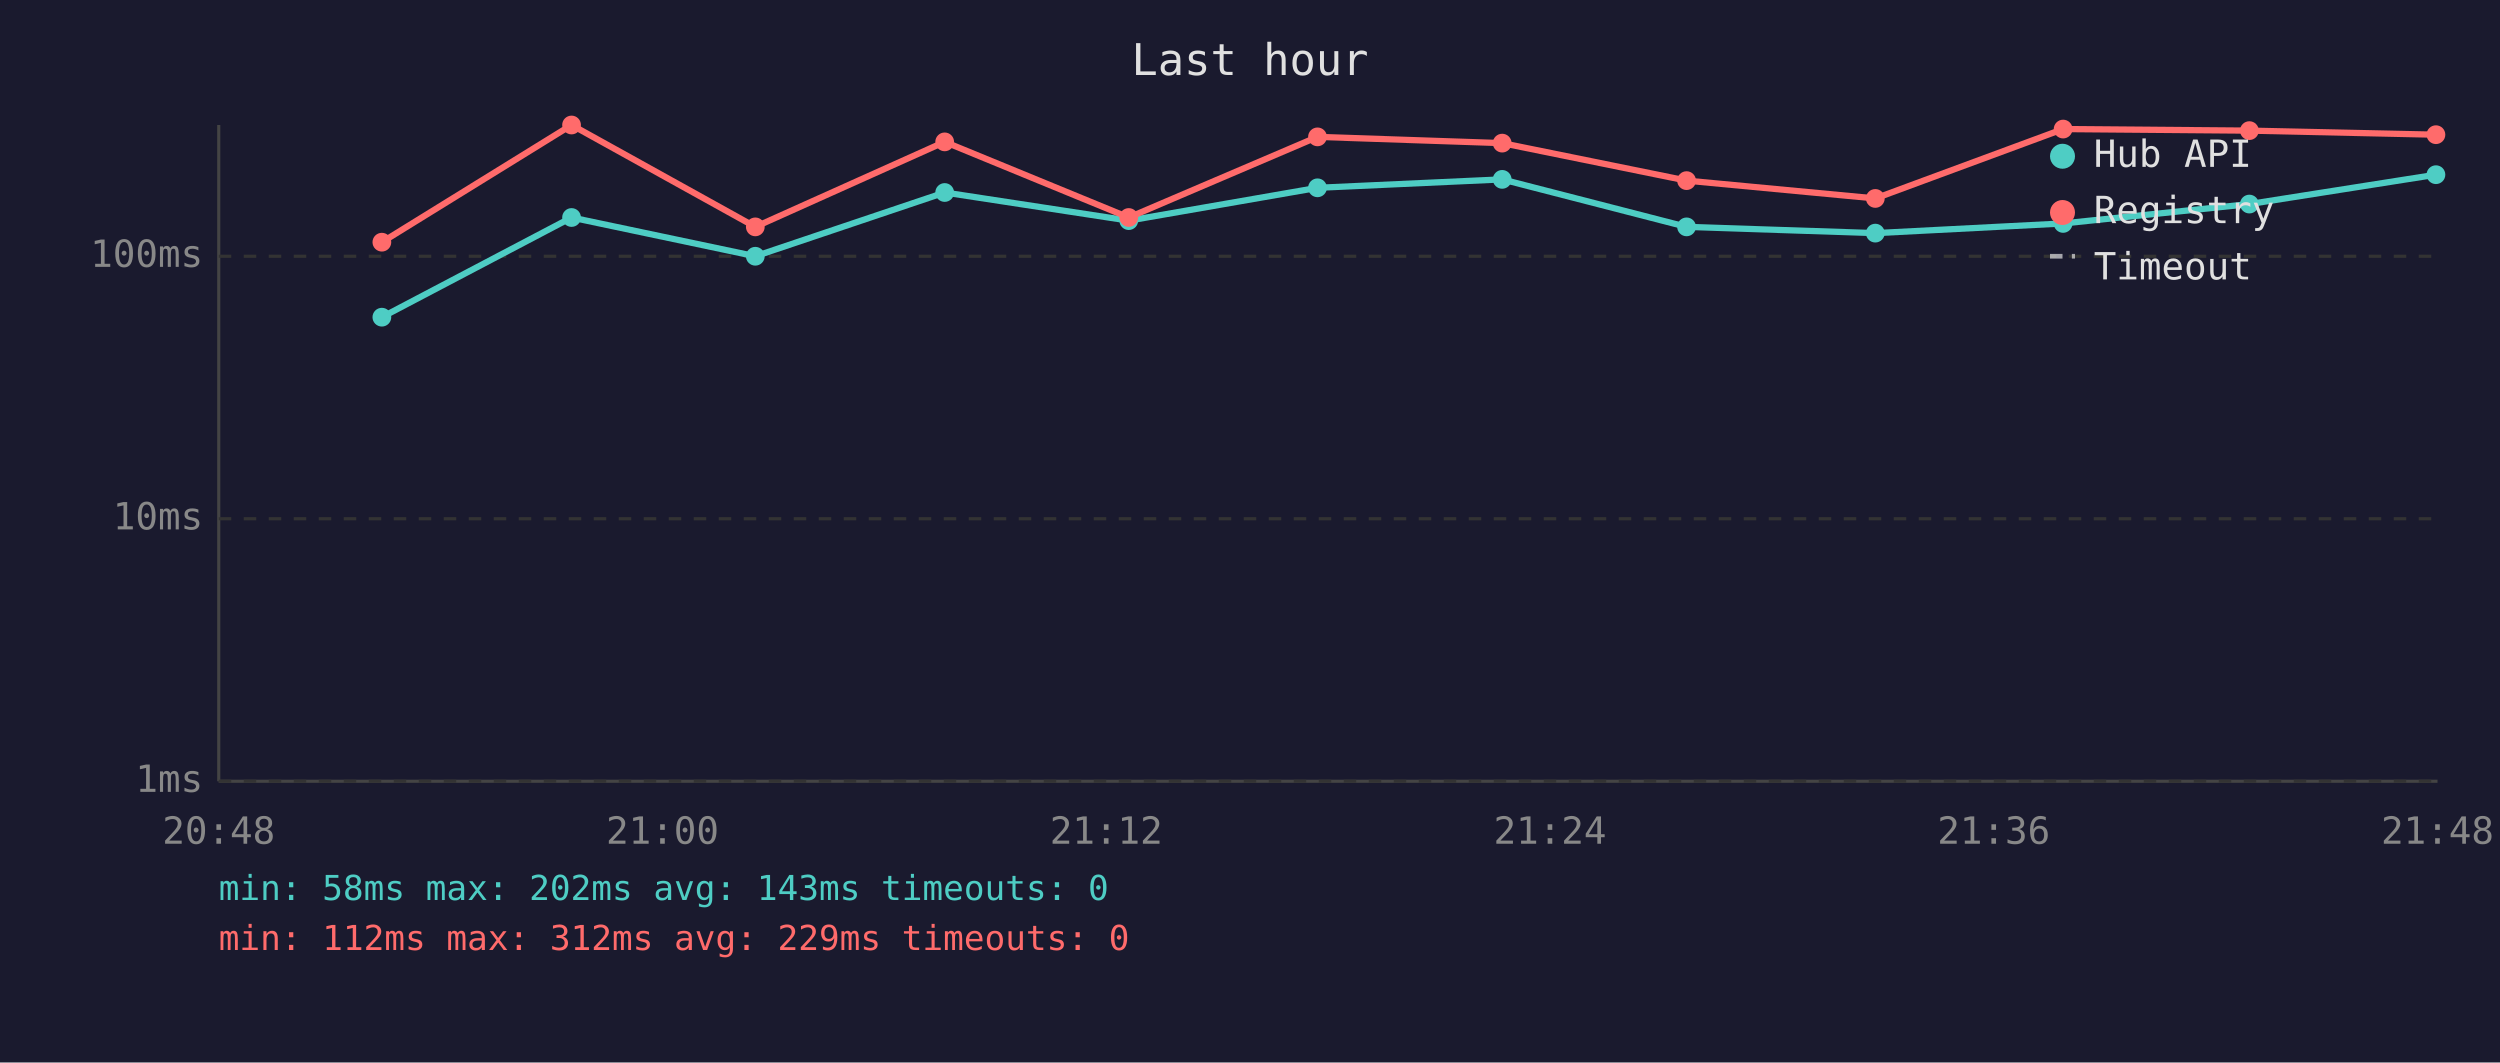
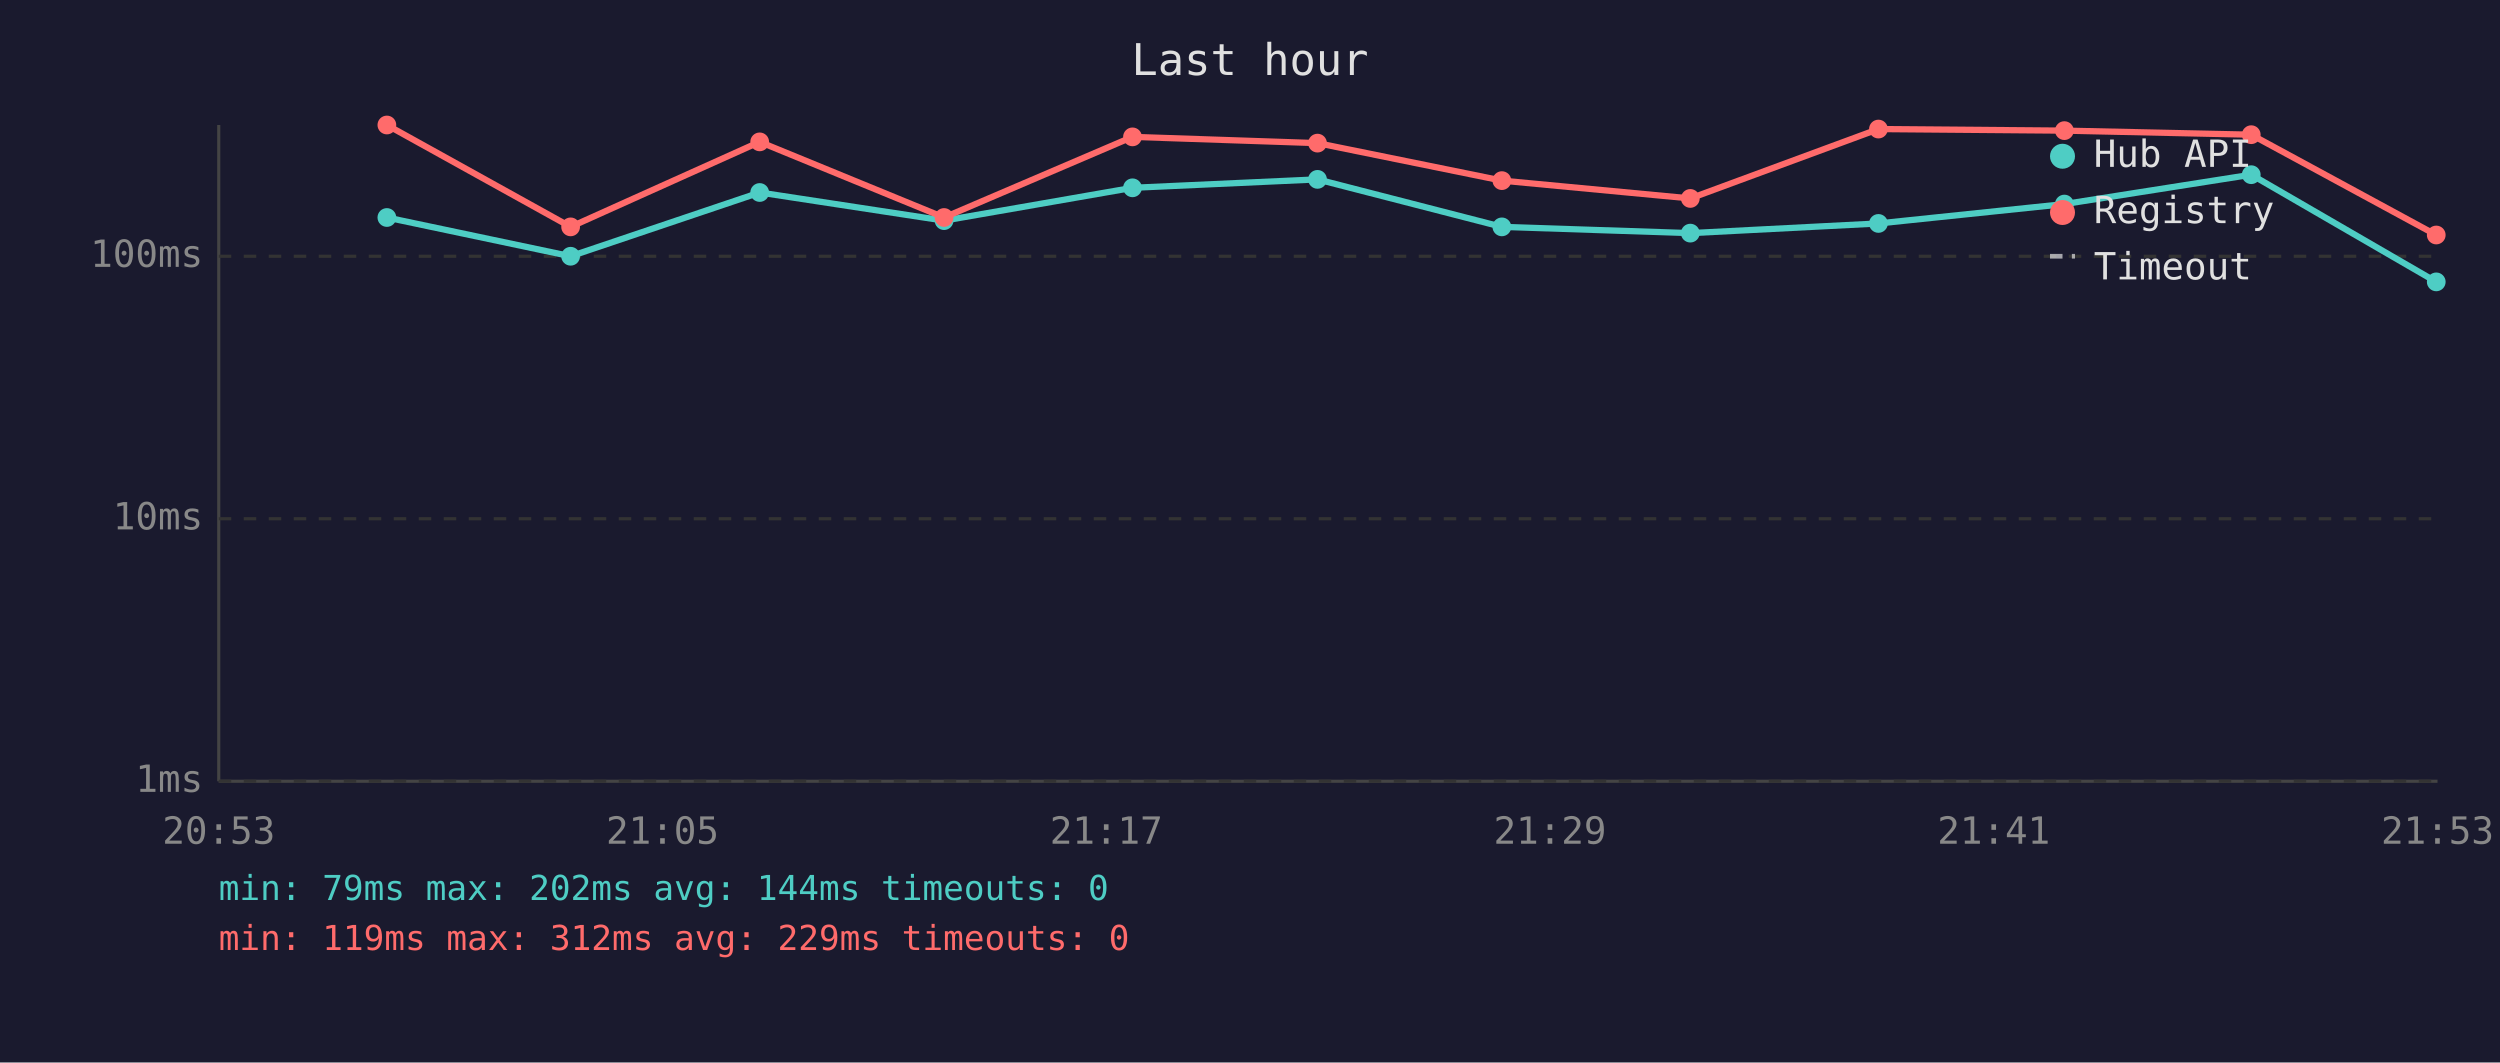
<svg xmlns="http://www.w3.org/2000/svg" viewBox="0 0 800 340" font-family="monospace" font-size="12">
  <rect width="800" height="340" fill="#1a1a2e" />
  <text x="400" y="24" fill="#e0e0e0" font-size="14" text-anchor="middle">Last hour</text>
  <line x1="70" y1="40" x2="70" y2="250" stroke="#444" stroke-width="1" />
  <line x1="70" y1="250" x2="780" y2="250" stroke="#444" stroke-width="1" />
  <line x1="70" y1="250" x2="780" y2="250" stroke="#333" stroke-width="1" stroke-dasharray="4" />
  <text x="65" y="250" fill="#888" text-anchor="end" dominant-baseline="middle">1ms</text>
  <line x1="70" y1="166" x2="780" y2="166" stroke="#333" stroke-width="1" stroke-dasharray="4" />
  <text x="65" y="166" fill="#888" text-anchor="end" dominant-baseline="middle">10ms</text>
  <line x1="70" y1="82" x2="780" y2="82" stroke="#333" stroke-width="1" stroke-dasharray="4" />
  <text x="65" y="82" fill="#888" text-anchor="end" dominant-baseline="middle">100ms</text>
-   <text x="70" y="270" fill="#888" text-anchor="middle">20:48</text>
-   <text x="212" y="270" fill="#888" text-anchor="middle">21:00</text>
-   <text x="354" y="270" fill="#888" text-anchor="middle">21:12</text>
-   <text x="496" y="270" fill="#888" text-anchor="middle">21:24</text>
-   <text x="638" y="270" fill="#888" text-anchor="middle">21:36</text>
-   <text x="780" y="270" fill="#888" text-anchor="middle">21:48</text>
-   <polyline points="122.2,101.5 182.9,69.6 241.7,82.0 302.3,61.6 361.2,70.6 421.6,60.1 480.7,57.4 539.7,72.6 600.1,74.6 660.2,71.5 719.8,65.3 779.5,55.9" fill="none" stroke="#4ecdc4" stroke-width="2" opacity="1" />
-   <circle cx="122.2" cy="101.5" r="3" fill="#4ecdc4" />
-   <circle cx="182.9" cy="69.6" r="3" fill="#4ecdc4" />
-   <circle cx="241.7" cy="82.0" r="3" fill="#4ecdc4" />
-   <circle cx="302.3" cy="61.6" r="3" fill="#4ecdc4" />
-   <circle cx="361.2" cy="70.6" r="3" fill="#4ecdc4" />
-   <circle cx="421.6" cy="60.1" r="3" fill="#4ecdc4" />
-   <circle cx="480.7" cy="57.4" r="3" fill="#4ecdc4" />
-   <circle cx="539.7" cy="72.6" r="3" fill="#4ecdc4" />
-   <circle cx="600.1" cy="74.6" r="3" fill="#4ecdc4" />
-   <circle cx="660.2" cy="71.5" r="3" fill="#4ecdc4" />
-   <circle cx="719.8" cy="65.3" r="3" fill="#4ecdc4" />
-   <circle cx="779.5" cy="55.9" r="3" fill="#4ecdc4" />
-   <polyline points="122.2,77.5 182.9,40.0 241.7,72.6 302.3,45.4 361.2,69.6 421.6,43.8 480.7,45.8 539.7,57.8 600.1,63.5 660.2,41.3 719.8,41.8 779.5,43.1" fill="none" stroke="#ff6b6b" stroke-width="2" opacity="1" />
-   <circle cx="122.2" cy="77.5" r="3" fill="#ff6b6b" />
-   <circle cx="182.9" cy="40.0" r="3" fill="#ff6b6b" />
-   <circle cx="241.7" cy="72.6" r="3" fill="#ff6b6b" />
-   <circle cx="302.3" cy="45.4" r="3" fill="#ff6b6b" />
-   <circle cx="361.2" cy="69.6" r="3" fill="#ff6b6b" />
-   <circle cx="421.6" cy="43.8" r="3" fill="#ff6b6b" />
-   <circle cx="480.7" cy="45.8" r="3" fill="#ff6b6b" />
-   <circle cx="539.7" cy="57.8" r="3" fill="#ff6b6b" />
-   <circle cx="600.1" cy="63.5" r="3" fill="#ff6b6b" />
-   <circle cx="660.2" cy="41.3" r="3" fill="#ff6b6b" />
-   <circle cx="719.8" cy="41.8" r="3" fill="#ff6b6b" />
-   <circle cx="779.5" cy="43.1" r="3" fill="#ff6b6b" />
+   <text x="70" y="270" fill="#888" text-anchor="middle">20:53</text>
+   <text x="212" y="270" fill="#888" text-anchor="middle">21:05</text>
+   <text x="354" y="270" fill="#888" text-anchor="middle">21:17</text>
+   <text x="496" y="270" fill="#888" text-anchor="middle">21:29</text>
+   <text x="638" y="270" fill="#888" text-anchor="middle">21:41</text>
+   <text x="780" y="270" fill="#888" text-anchor="middle">21:53</text>
+   <polyline points="123.8,69.6 182.6,82.0 243.1,61.6 302.1,70.6 362.4,60.1 421.6,57.4 480.6,72.6 540.9,74.6 601.1,71.5 660.6,65.3 720.4,55.9 779.6,90.2" fill="none" stroke="#4ecdc4" stroke-width="2" opacity="1" />
+   <circle cx="123.8" cy="69.6" r="3" fill="#4ecdc4" />
+   <circle cx="182.6" cy="82.0" r="3" fill="#4ecdc4" />
+   <circle cx="243.1" cy="61.6" r="3" fill="#4ecdc4" />
+   <circle cx="302.1" cy="70.6" r="3" fill="#4ecdc4" />
+   <circle cx="362.4" cy="60.1" r="3" fill="#4ecdc4" />
+   <circle cx="421.6" cy="57.4" r="3" fill="#4ecdc4" />
+   <circle cx="480.6" cy="72.6" r="3" fill="#4ecdc4" />
+   <circle cx="540.9" cy="74.6" r="3" fill="#4ecdc4" />
+   <circle cx="601.1" cy="71.5" r="3" fill="#4ecdc4" />
+   <circle cx="660.6" cy="65.3" r="3" fill="#4ecdc4" />
+   <circle cx="720.4" cy="55.9" r="3" fill="#4ecdc4" />
+   <circle cx="779.6" cy="90.2" r="3" fill="#4ecdc4" />
+   <polyline points="123.8,40.0 182.6,72.6 243.1,45.4 302.1,69.6 362.4,43.8 421.6,45.8 480.6,57.8 540.9,63.5 601.1,41.3 660.6,41.8 720.4,43.1 779.6,75.2" fill="none" stroke="#ff6b6b" stroke-width="2" opacity="1" />
+   <circle cx="123.8" cy="40.0" r="3" fill="#ff6b6b" />
+   <circle cx="182.6" cy="72.6" r="3" fill="#ff6b6b" />
+   <circle cx="243.1" cy="45.4" r="3" fill="#ff6b6b" />
+   <circle cx="302.1" cy="69.6" r="3" fill="#ff6b6b" />
+   <circle cx="362.4" cy="43.8" r="3" fill="#ff6b6b" />
+   <circle cx="421.6" cy="45.8" r="3" fill="#ff6b6b" />
+   <circle cx="480.6" cy="57.8" r="3" fill="#ff6b6b" />
+   <circle cx="540.9" cy="63.5" r="3" fill="#ff6b6b" />
+   <circle cx="601.1" cy="41.3" r="3" fill="#ff6b6b" />
+   <circle cx="660.6" cy="41.8" r="3" fill="#ff6b6b" />
+   <circle cx="720.4" cy="43.1" r="3" fill="#ff6b6b" />
+   <circle cx="779.6" cy="75.2" r="3" fill="#ff6b6b" />
  <circle cx="660" cy="50" r="4" fill="#4ecdc4" />
  <text x="670" y="50" fill="#e0e0e0" dominant-baseline="middle">Hub API</text>
  <circle cx="660" cy="68" r="4" fill="#ff6b6b" />
  <text x="670" y="68" fill="#e0e0e0" dominant-baseline="middle">Registry</text>
  <line x1="656" y1="82" x2="664" y2="82" stroke="#e0e0e0" stroke-width="1.5" stroke-dasharray="4,3" opacity="0.7" />
  <text x="670" y="86" fill="#e0e0e0" dominant-baseline="middle">Timeout</text>
-   <text x="70" y="288" fill="#4ecdc4" font-size="11">min: 58ms  max: 202ms  avg: 143ms  timeouts: 0</text>
-   <text x="70" y="304" fill="#ff6b6b" font-size="11">min: 112ms  max: 312ms  avg: 229ms  timeouts: 0</text>
+   <text x="70" y="288" fill="#4ecdc4" font-size="11">min: 79ms  max: 202ms  avg: 144ms  timeouts: 0</text>
+   <text x="70" y="304" fill="#ff6b6b" font-size="11">min: 119ms  max: 312ms  avg: 229ms  timeouts: 0</text>
</svg>
